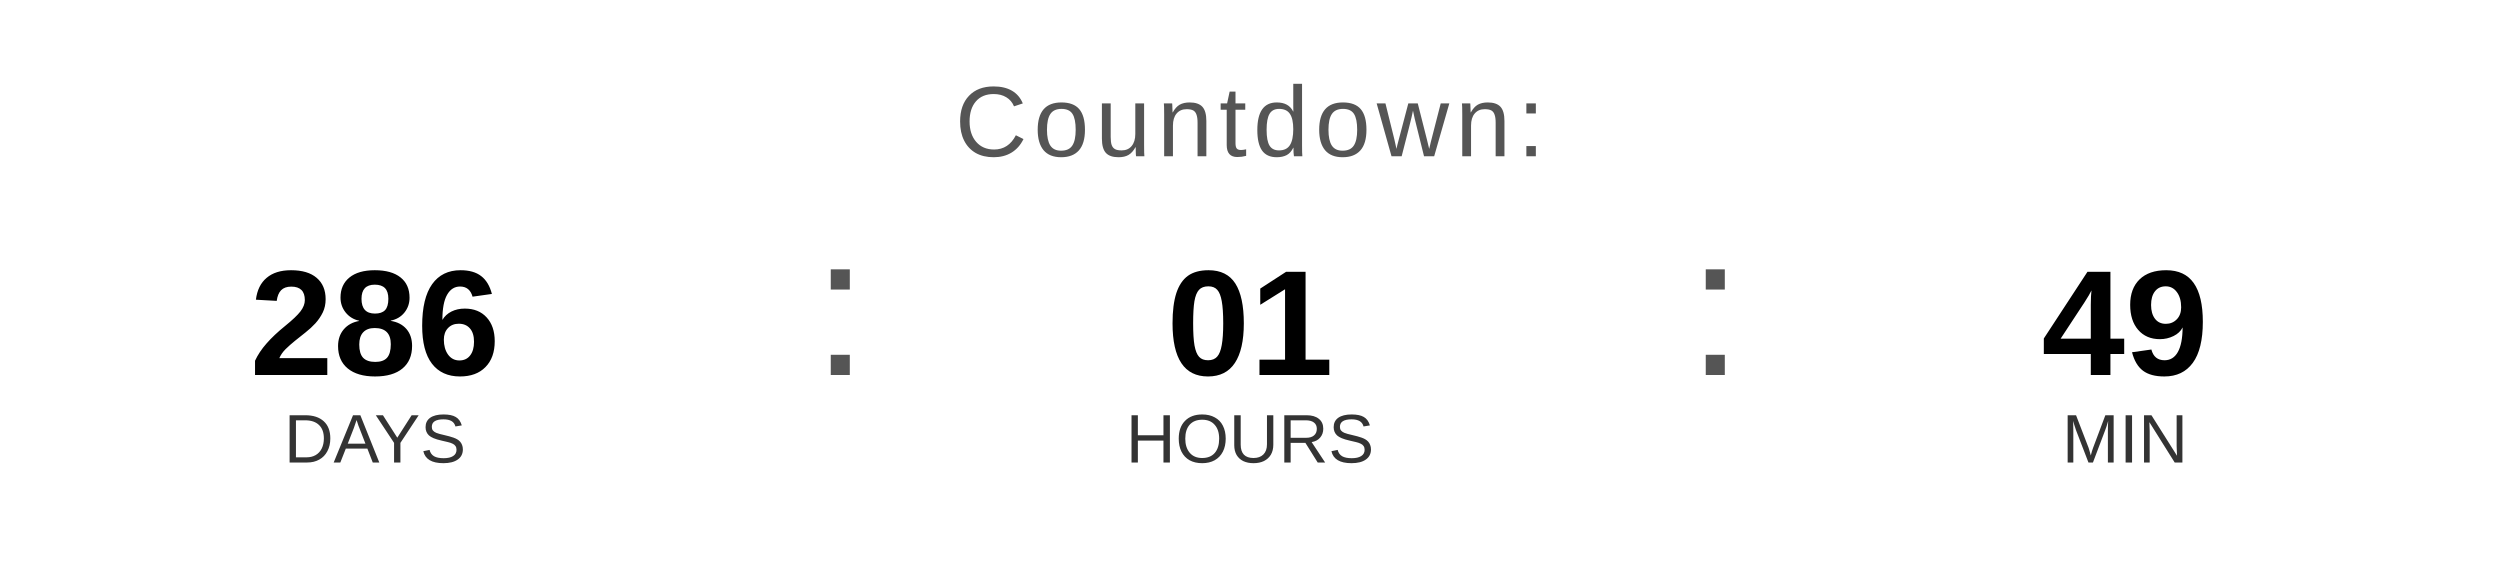
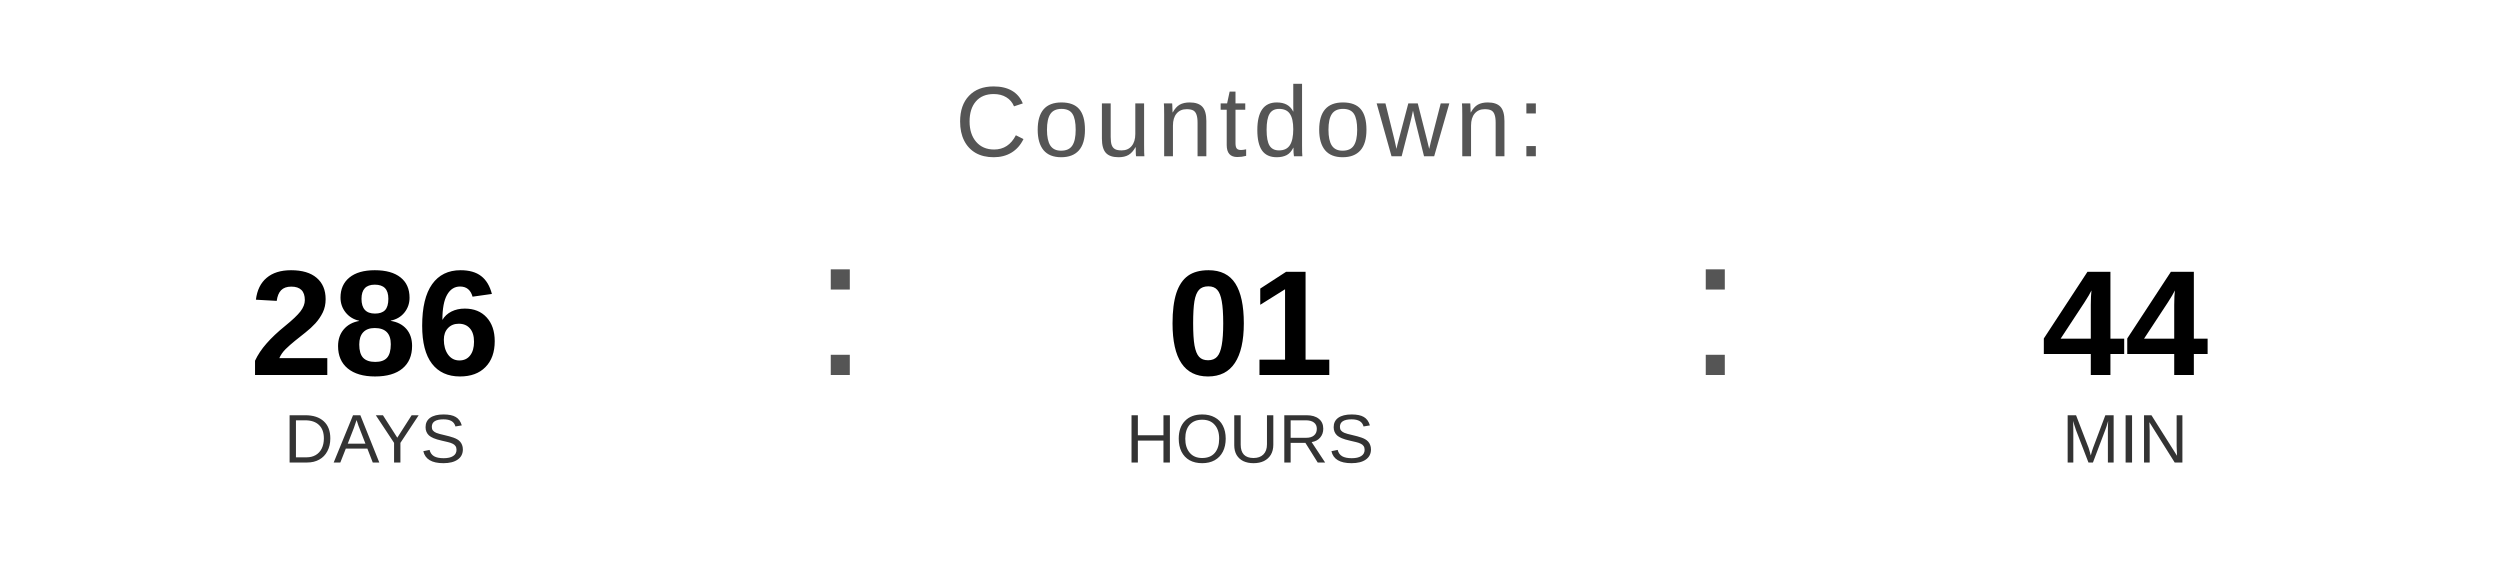
<svg xmlns="http://www.w3.org/2000/svg" width="400" height="90" viewBox="0 0 400 90">
  <text x="200" y="25" font-family="Arial, Helvetica, sans-serif" font-size="16" fill="#555555" text-anchor="middle" letter-spacing="1">
    Countdown:
  </text>
  <text x="60" y="60" font-family="Arial, Helvetica, sans-serif" font-size="24" font-weight="bold" fill="#000000" text-anchor="middle">286</text>
  <text x="60" y="74" font-family="Arial, Helvetica, sans-serif" font-size="11" fill="#333333" text-anchor="middle">DAYS</text>
  <text x="130" y="60" font-family="Arial, sans-serif" font-size="32" fill="#555555">:</text>
  <text x="200" y="60" font-family="Arial, Helvetica, sans-serif" font-size="24" font-weight="bold" fill="#000000" text-anchor="middle">01</text>
  <text x="200" y="74" font-family="Arial, Helvetica, sans-serif" font-size="11" fill="#333333" text-anchor="middle">HOURS</text>
  <text x="270" y="60" font-family="Arial, sans-serif" font-size="32" fill="#555555">:</text>
-   <text x="340" y="60" font-family="Arial, Helvetica, sans-serif" font-size="24" font-weight="bold" fill="#000000" text-anchor="middle">49</text>
+   <text x="340" y="60" font-family="Arial, Helvetica, sans-serif" font-size="24" font-weight="bold" fill="#000000" text-anchor="middle">44</text>
  <text x="340" y="74" font-family="Arial, Helvetica, sans-serif" font-size="11" fill="#333333" text-anchor="middle">MIN</text>
</svg>
